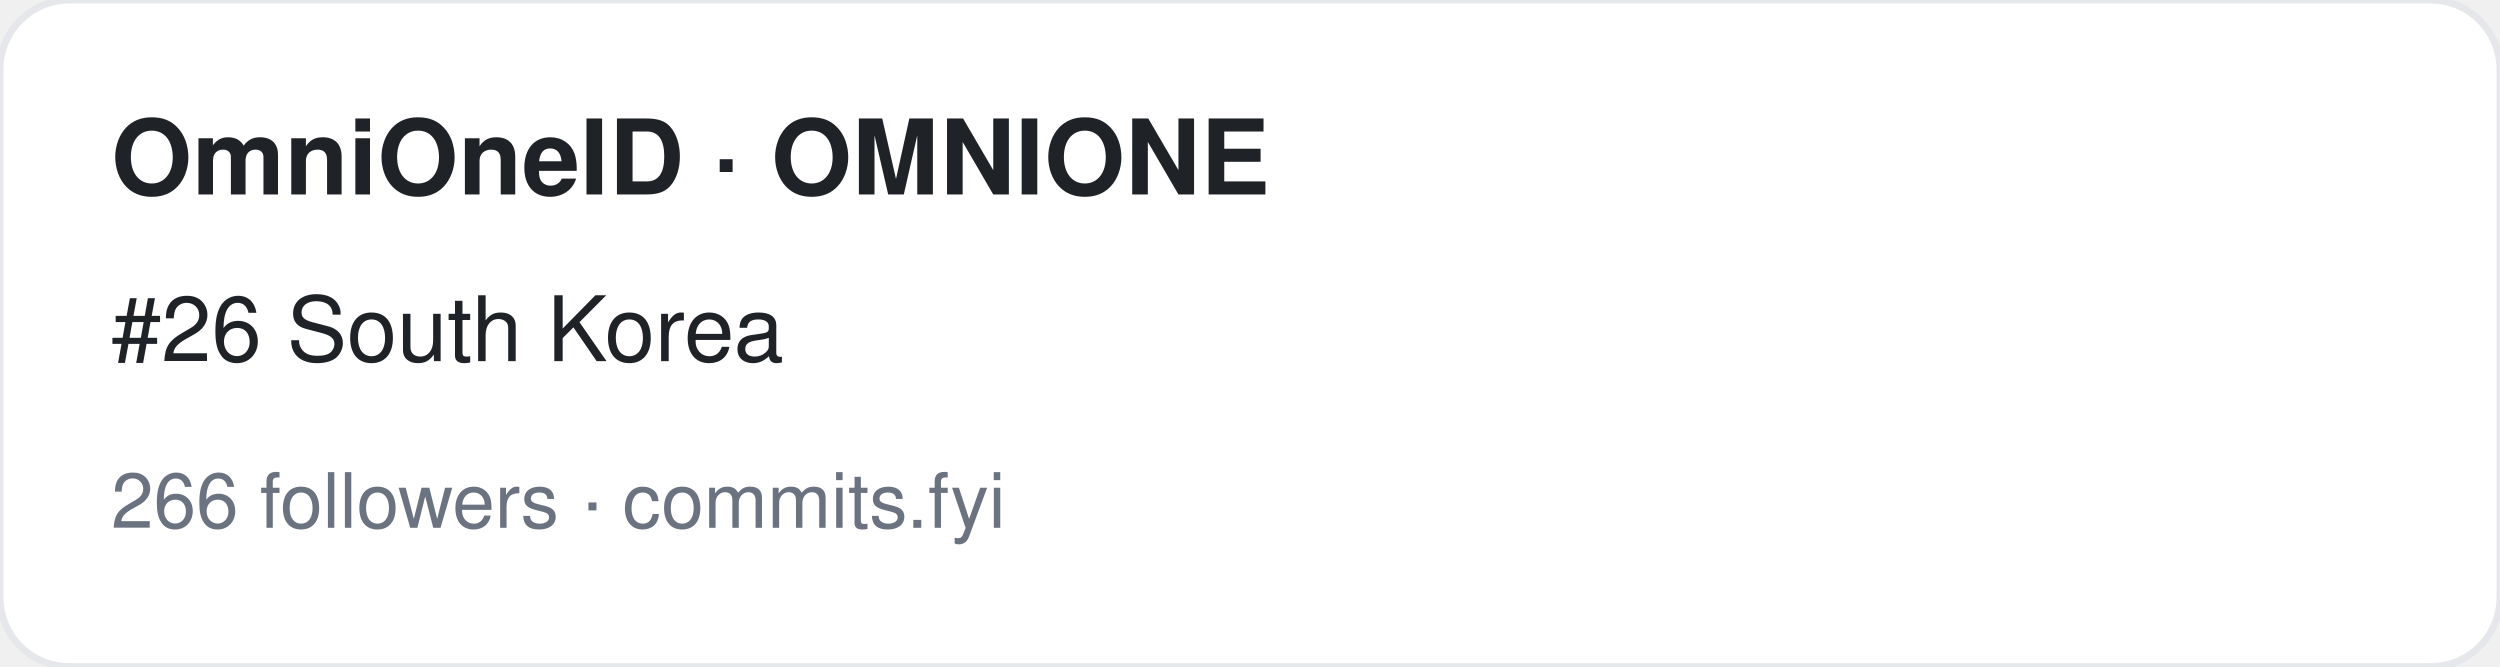
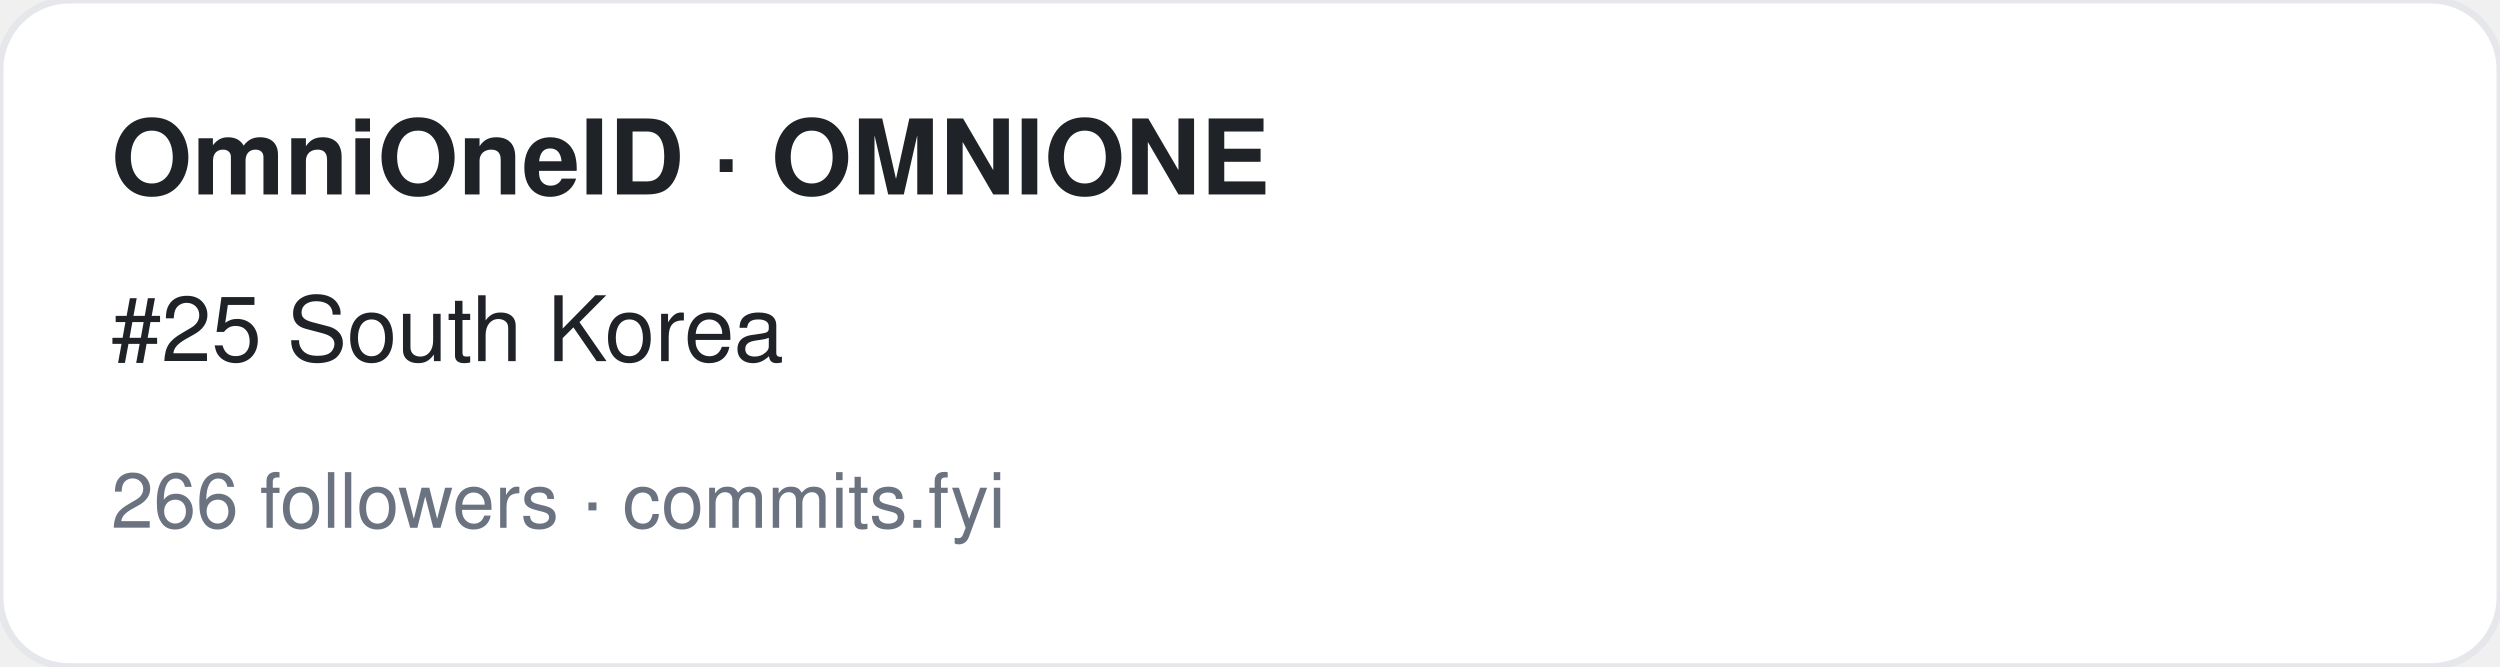
<svg xmlns="http://www.w3.org/2000/svg" width="360" height="96" viewBox="0 0 360 96" font-family="-apple-system,BlinkMacSystemFont,Segoe UI,Helvetica,Arial,sans-serif">
  <rect width="360" height="96" rx="10" fill="#ffffff" stroke="#e5e7eb" />
  <text x="16" y="28" font-size="15" font-weight="700" fill="#1f2328">OmniOneID · OMNIONE</text>
-   <text x="16" y="52" font-size="13" fill="#1f2328">#26 South Korea</text>
+   <text x="16" y="52" font-size="13" fill="#1f2328">#25 South Korea</text>
  <text x="16" y="76" font-size="11" fill="#6b7280">266 followers · commits.fyi</text>
</svg>
